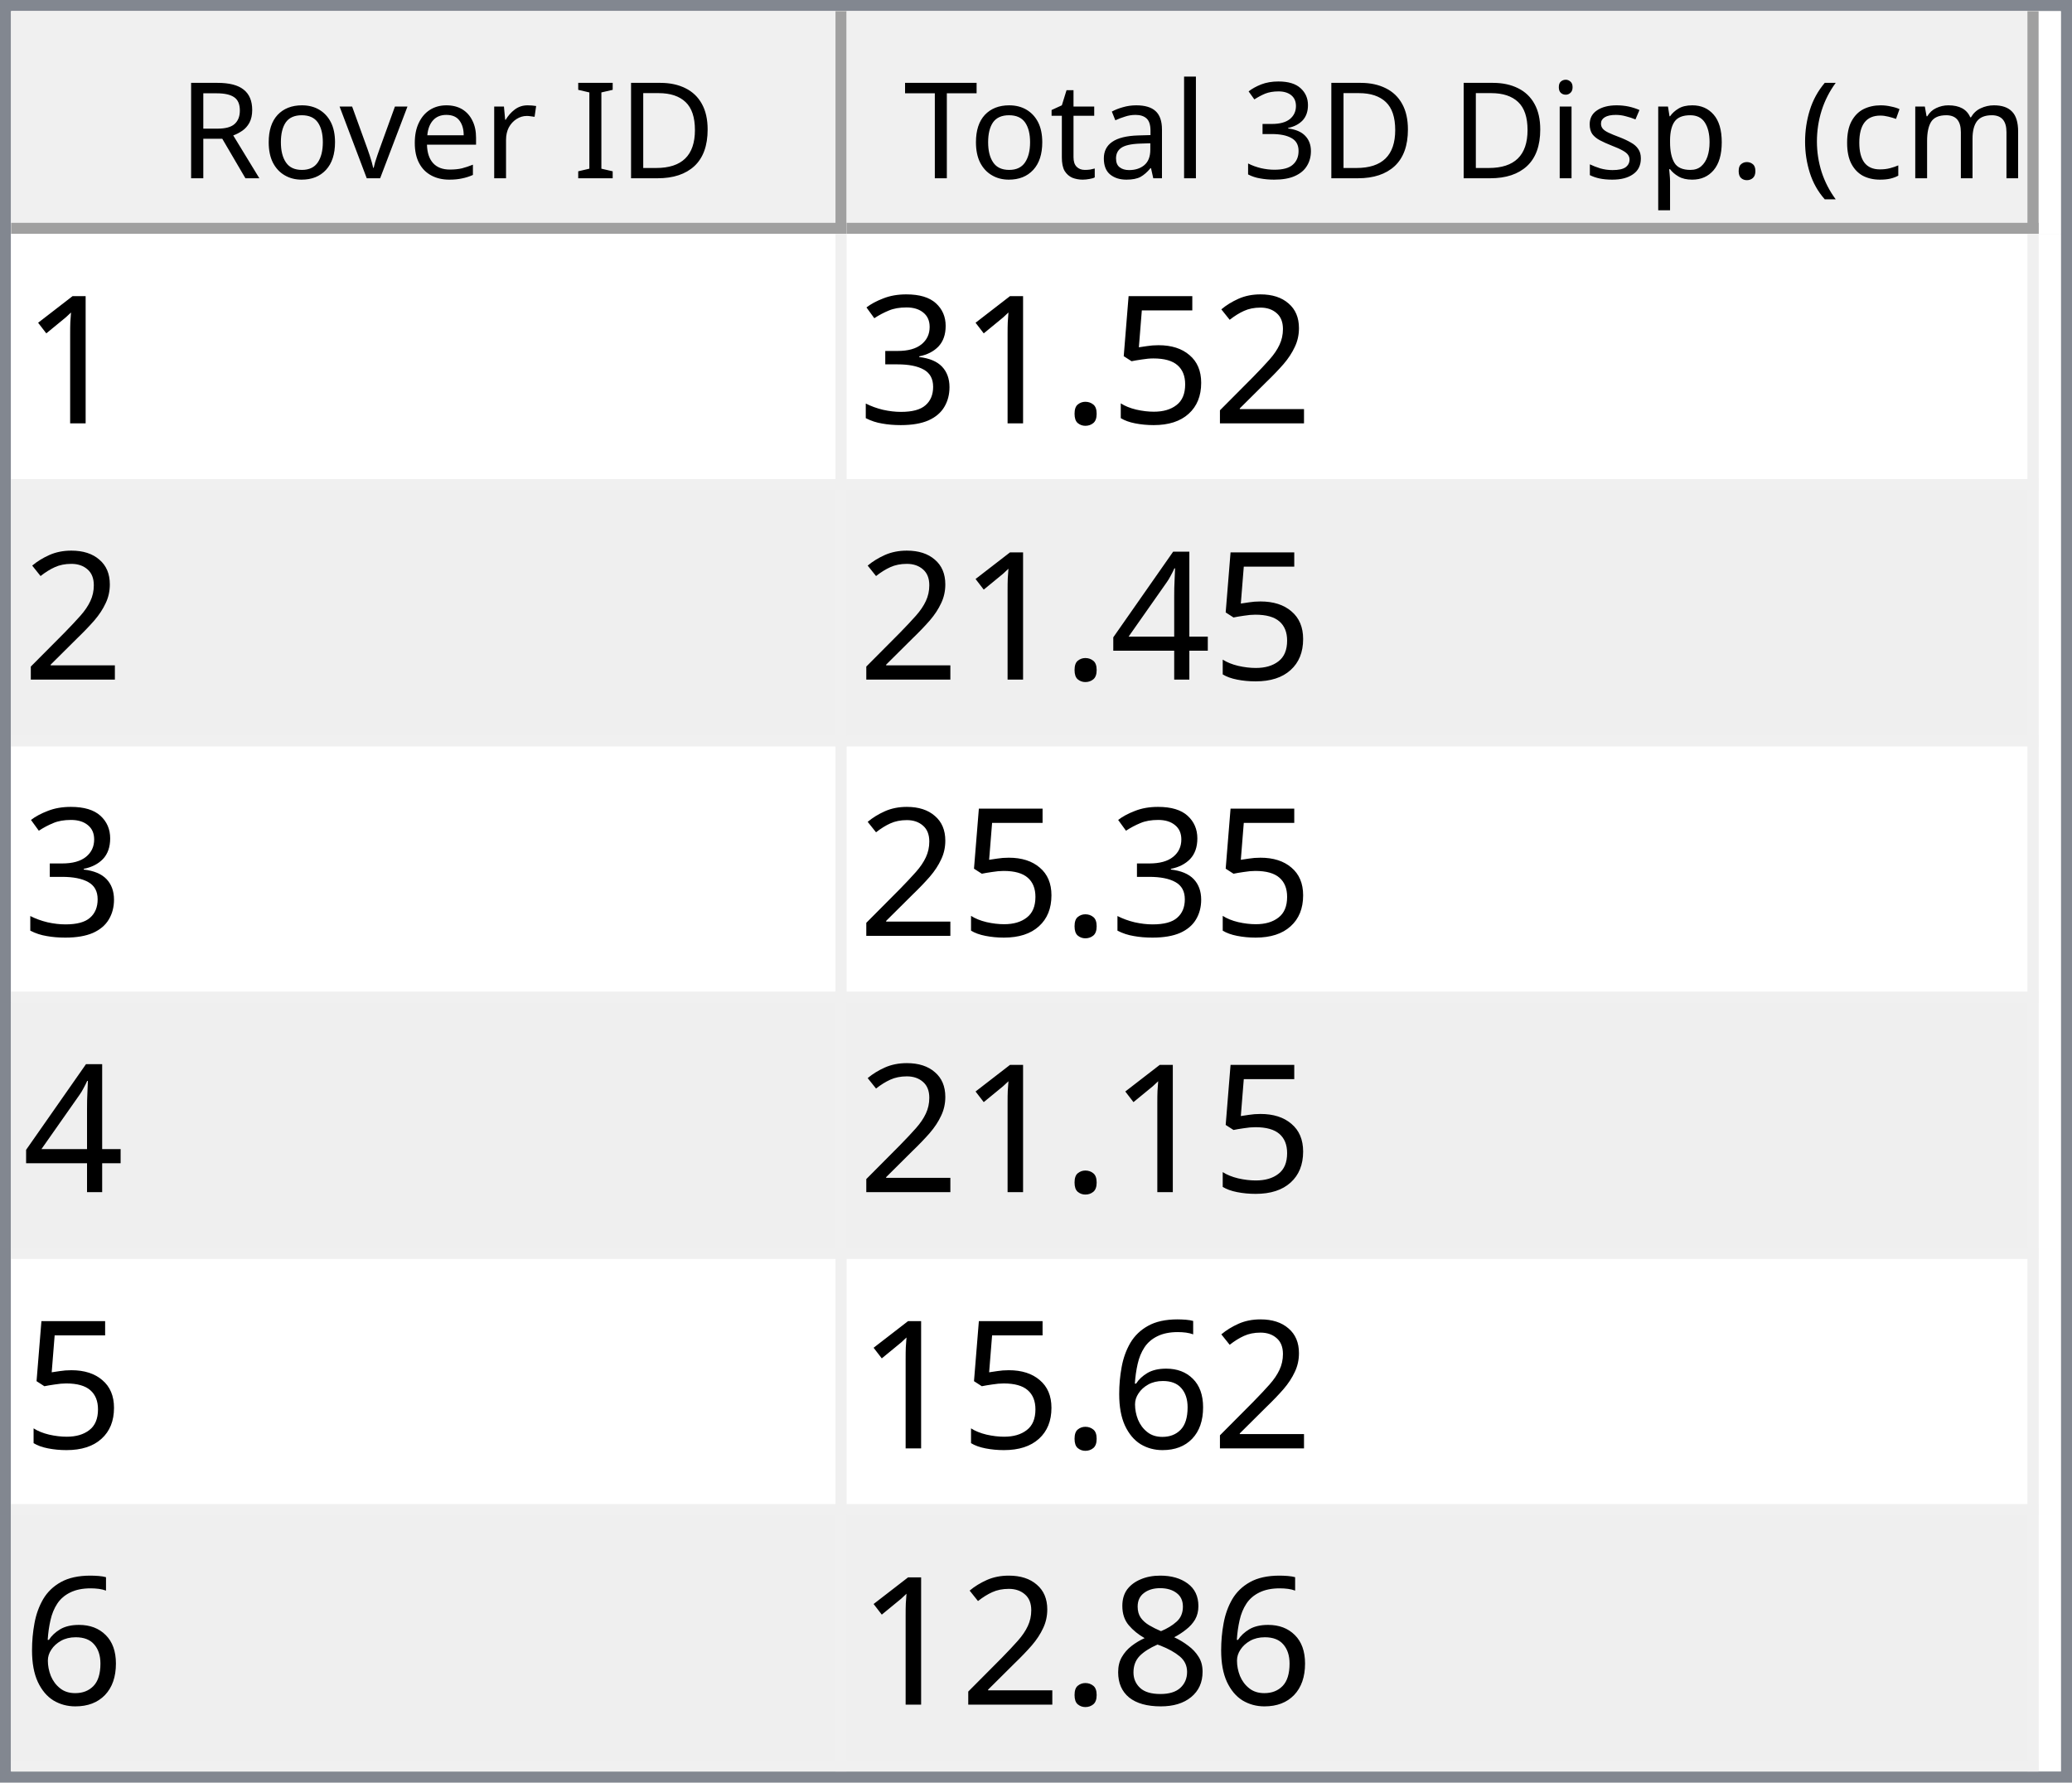
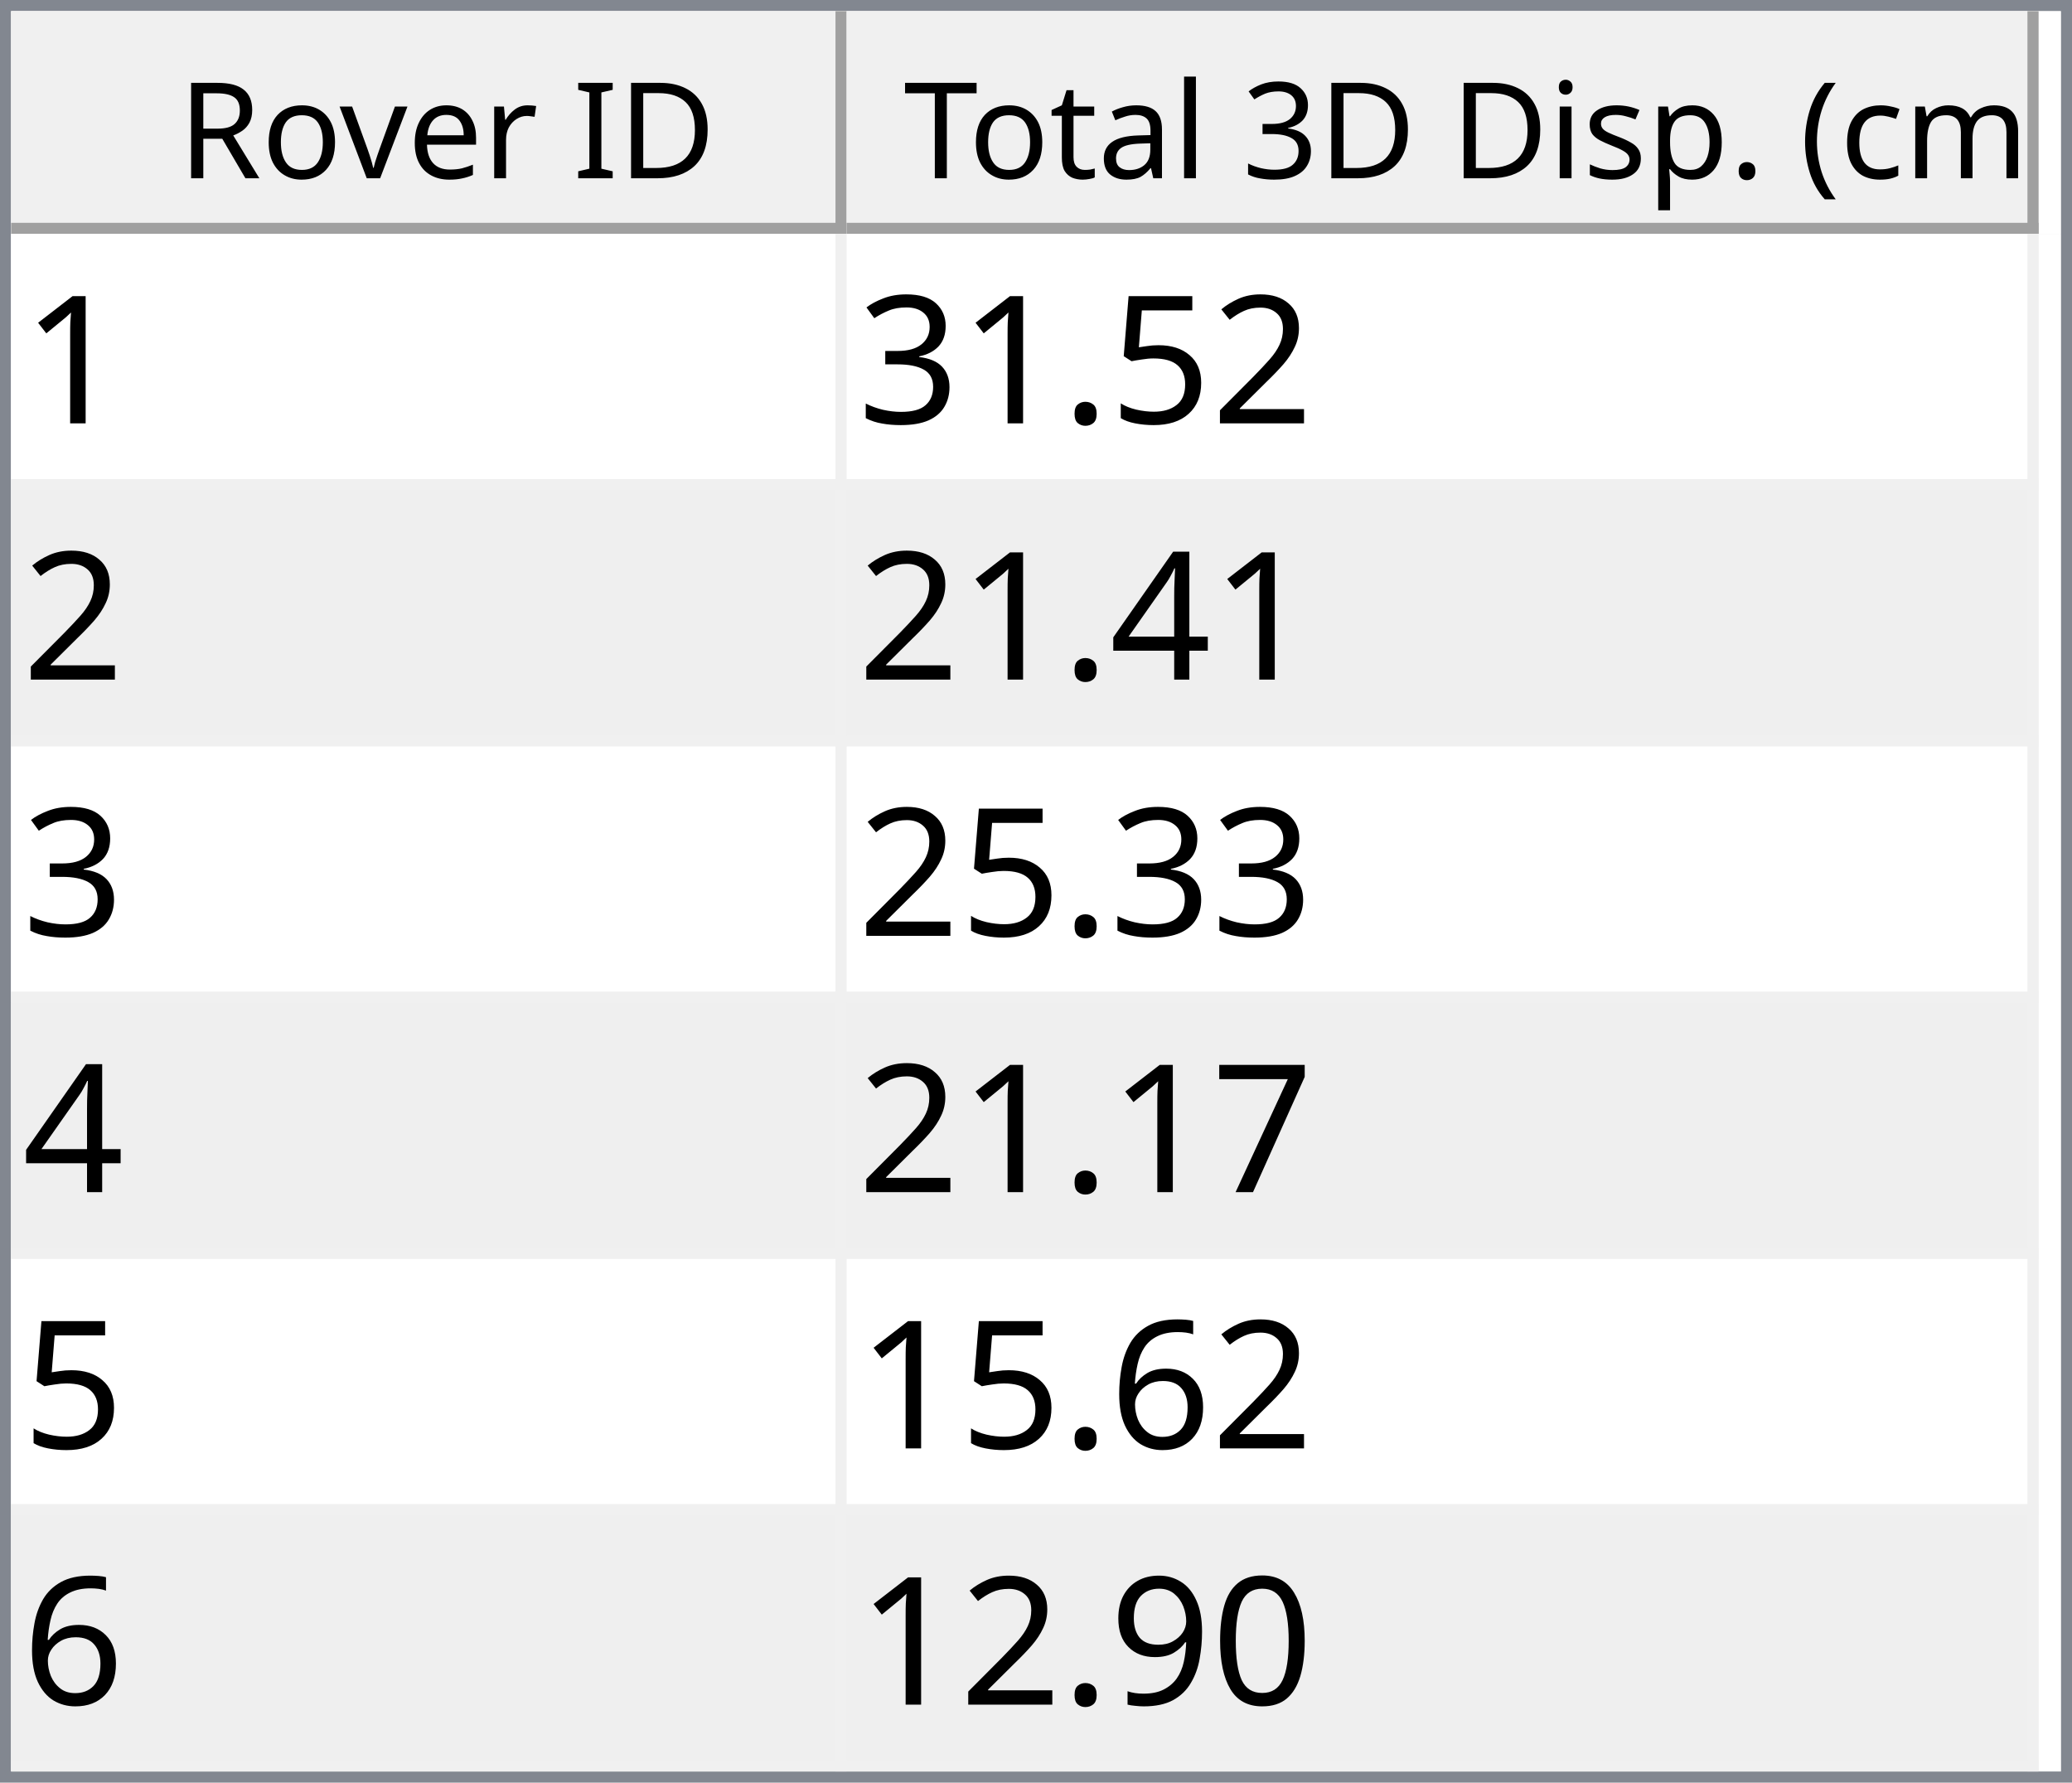
<svg xmlns="http://www.w3.org/2000/svg" style="fill-opacity:1; color-rendering:auto; color-interpolation:auto; text-rendering:auto; stroke:black; stroke-linecap:square; stroke-miterlimit:10; shape-rendering:auto; stroke-opacity:1; fill:black; stroke-dasharray:none; font-weight:normal; stroke-width:1; font-family:'Dialog'; font-style:normal; stroke-linejoin:miter; font-size:12px; stroke-dashoffset:0; image-rendering:auto;" width="186" height="160">
  <defs id="genericDefs" />
  <g>
    <defs id="defs1">
      <clipPath clipPathUnits="userSpaceOnUse" id="clipPath1">
        <path d="M0 0 L186 0 L186 160 L0 160 L0 0 Z" />
      </clipPath>
      <clipPath clipPathUnits="userSpaceOnUse" id="clipPath2">
        <path d="M0 0 L0 160 L186 160 L186 0 Z" />
      </clipPath>
      <clipPath clipPathUnits="userSpaceOnUse" id="clipPath3">
        <path d="M0 0 L0 20 L184 20 L184 0 Z" />
      </clipPath>
      <clipPath clipPathUnits="userSpaceOnUse" id="clipPath4">
        <path d="M0 0 L0 20 L75 20 L75 0 Z" />
      </clipPath>
      <clipPath clipPathUnits="userSpaceOnUse" id="clipPath5">
        <path d="M1 1 L1 19 L74 19 L74 1 Z" />
      </clipPath>
      <clipPath clipPathUnits="userSpaceOnUse" id="clipPath6">
        <path d="M0 0 L0 18 L73 18 L73 0 Z" />
      </clipPath>
      <clipPath clipPathUnits="userSpaceOnUse" id="clipPath7">
        <path d="M-0.5 -0.5 L-0.5 19.5 L74.5 19.5 L74.5 -0.5 Z" />
      </clipPath>
      <clipPath clipPathUnits="userSpaceOnUse" id="clipPath8">
        <path d="M0 0 L0 20 L107 20 L107 0 Z" />
      </clipPath>
      <clipPath clipPathUnits="userSpaceOnUse" id="clipPath9">
        <path d="M1 1 L1 19 L106 19 L106 1 Z" />
      </clipPath>
      <clipPath clipPathUnits="userSpaceOnUse" id="clipPath10">
        <path d="M0 0 L0 18 L105 18 L105 0 Z" />
      </clipPath>
      <clipPath clipPathUnits="userSpaceOnUse" id="clipPath11">
        <path d="M-0.5 -0.5 L-0.5 19.5 L106.5 19.5 L106.5 -0.5 Z" />
      </clipPath>
      <clipPath clipPathUnits="userSpaceOnUse" id="clipPath12">
        <path d="M0 0 L0 138 L184 138 L184 0 Z" />
      </clipPath>
      <clipPath clipPathUnits="userSpaceOnUse" id="clipPath13">
        <path d="M0 0 L0 138 L182 138 L182 0 Z" />
      </clipPath>
      <clipPath clipPathUnits="userSpaceOnUse" id="clipPath14">
        <path d="M-0.5 -0.5 L-0.5 137.5 L181.5 137.5 L181.5 -0.5 Z" />
      </clipPath>
      <clipPath clipPathUnits="userSpaceOnUse" id="clipPath15">
        <path d="M0 0 L0 22 L74 22 L74 0 Z" />
      </clipPath>
      <clipPath clipPathUnits="userSpaceOnUse" id="clipPath16">
        <path d="M0 0 L0 22 L106 22 L106 0 Z" />
      </clipPath>
      <font horiz-adv-x="64.551" id="font1">
        <font-face ascent="107.91" descent="25.098" units-per-em="100" style="font-style:normal; font-family:Segoe UI; font-weight:normal;" />
        <missing-glyph horiz-adv-x="64.551" d="M8.109 0 L8.109 68.266 L56.453 68.266 L56.453 0 L8.109 0 ZM15.328 7.234 L49.219 7.234 L49.219 61.031 L15.328 61.031 L15.328 7.234 Z" />
        <glyph unicode="D" horiz-adv-x="70.117" d="M9.188 0 L9.188 70.016 L28.516 70.016 Q65.531 70.016 65.531 35.891 Q65.531 19.672 55.25 9.836 Q44.969 0 27.734 0 L9.188 0 ZM17.391 62.594 L17.391 7.422 L27.828 7.422 Q41.609 7.422 49.273 14.797 Q56.938 22.172 56.938 35.688 Q56.938 62.594 28.328 62.594 L17.391 62.594 Z" />
        <glyph unicode="I" horiz-adv-x="26.611" d="M17.391 0 L9.188 0 L9.188 70.016 L17.391 70.016 L17.391 0 Z" />
        <glyph unicode=" " horiz-adv-x="27.393" d="" />
        <glyph unicode="r" horiz-adv-x="34.766" d="M34.188 41.891 Q32.078 43.5 28.125 43.5 Q23 43.5 19.555 38.672 Q16.109 33.844 16.109 25.484 L16.109 0 L8.109 0 L8.109 50 L16.109 50 L16.109 39.703 L16.312 39.703 Q18.016 44.969 21.531 47.922 Q25.047 50.875 29.391 50.875 Q32.516 50.875 34.188 50.203 L34.188 41.891 Z" />
        <glyph unicode="e" horiz-adv-x="52.295" d="M48.297 23 L12.984 23 Q13.188 14.656 17.484 10.109 Q21.781 5.562 29.297 5.562 Q37.75 5.562 44.828 11.141 L44.828 3.609 Q38.234 -1.172 27.391 -1.172 Q16.797 -1.172 10.742 5.641 Q4.688 12.453 4.688 24.812 Q4.688 36.469 11.305 43.82 Q17.922 51.172 27.734 51.172 Q37.547 51.172 42.922 44.828 Q48.297 38.484 48.297 27.203 L48.297 23 ZM40.094 29.781 Q40.047 36.719 36.75 40.578 Q33.453 44.438 27.594 44.438 Q21.922 44.438 17.969 40.383 Q14.016 36.328 13.094 29.781 L40.094 29.781 Z" />
        <glyph unicode="v" horiz-adv-x="47.9" d="M47.406 50 L27.484 0 L19.625 0 L0.688 50 L9.469 50 L22.172 13.672 Q23.578 9.672 23.922 6.688 L24.125 6.688 Q24.609 10.453 25.688 13.484 L38.969 50 L47.406 50 Z" />
        <glyph unicode="o" horiz-adv-x="58.594" d="M29 -1.172 Q17.922 -1.172 11.305 5.836 Q4.688 12.844 4.688 24.422 Q4.688 37.016 11.57 44.094 Q18.453 51.172 30.172 51.172 Q41.359 51.172 47.633 44.289 Q53.906 37.406 53.906 25.203 Q53.906 13.234 47.141 6.031 Q40.375 -1.172 29 -1.172 ZM29.594 44.438 Q21.875 44.438 17.383 39.188 Q12.891 33.938 12.891 24.703 Q12.891 15.828 17.43 10.695 Q21.969 5.562 29.594 5.562 Q37.359 5.562 41.531 10.594 Q45.703 15.625 45.703 24.906 Q45.703 34.281 41.531 39.359 Q37.359 44.438 29.594 44.438 Z" />
        <glyph unicode="R" horiz-adv-x="59.814" d="M59.375 0 L49.609 0 L37.891 19.625 Q36.281 22.359 34.766 24.289 Q33.25 26.219 31.664 27.438 Q30.078 28.656 28.25 29.219 Q26.422 29.781 24.125 29.781 L17.391 29.781 L17.391 0 L9.188 0 L9.188 70.016 L30.078 70.016 Q34.672 70.016 38.555 68.867 Q42.438 67.719 45.289 65.375 Q48.141 63.031 49.758 59.547 Q51.375 56.062 51.375 51.375 Q51.375 47.703 50.273 44.656 Q49.172 41.609 47.148 39.211 Q45.125 36.812 42.266 35.133 Q39.406 33.453 35.844 32.516 L35.844 32.328 Q37.594 31.547 38.891 30.547 Q40.188 29.547 41.359 28.18 Q42.531 26.812 43.68 25.078 Q44.828 23.344 46.234 21.047 L59.375 0 ZM17.391 62.594 L17.391 37.203 L28.516 37.203 Q31.594 37.203 34.203 38.133 Q36.812 39.062 38.719 40.797 Q40.625 42.531 41.703 45.047 Q42.781 47.562 42.781 50.688 Q42.781 56.297 39.141 59.445 Q35.5 62.594 28.609 62.594 L17.391 62.594 Z" />
        <glyph unicode=")" horiz-adv-x="30.176" d="M8.297 -15.922 L1.172 -15.922 Q16.406 2.344 16.406 26.812 Q16.406 51.469 1.078 70.016 L8.297 70.016 Q23.531 52.156 23.531 26.703 Q23.531 1.375 8.297 -15.922 Z" />
        <glyph unicode="m" horiz-adv-x="86.133" d="M79.109 0 L71.094 0 L71.094 28.719 Q71.094 37.016 68.531 40.727 Q65.969 44.438 59.906 44.438 Q54.781 44.438 51.195 39.75 Q47.609 35.062 47.609 28.516 L47.609 0 L39.594 0 L39.594 29.688 Q39.594 44.438 28.219 44.438 Q22.953 44.438 19.531 40.016 Q16.109 35.594 16.109 28.516 L16.109 0 L8.109 0 L8.109 50 L16.109 50 L16.109 42.094 L16.312 42.094 Q21.625 51.172 31.844 51.172 Q36.969 51.172 40.773 48.312 Q44.578 45.453 46 40.828 Q51.562 51.172 62.594 51.172 Q79.109 51.172 79.109 30.812 L79.109 0 Z" />
        <glyph unicode="c" horiz-adv-x="46.191" d="M42.188 2.297 Q36.422 -1.172 28.516 -1.172 Q17.828 -1.172 11.258 5.789 Q4.688 12.75 4.688 23.828 Q4.688 36.188 11.766 43.68 Q18.844 51.172 30.672 51.172 Q37.25 51.172 42.281 48.734 L42.281 40.531 Q36.719 44.438 30.375 44.438 Q22.703 44.438 17.797 38.945 Q12.891 33.453 12.891 24.516 Q12.891 15.719 17.508 10.641 Q22.125 5.562 29.891 5.562 Q36.422 5.562 42.188 9.906 L42.188 2.297 Z" />
        <glyph unicode="(" horiz-adv-x="30.176" d="M29.109 -15.922 L21.969 -15.922 Q6.844 1.375 6.844 26.703 Q6.844 52.156 21.969 70.016 L29.203 70.016 Q13.875 51.469 13.875 26.812 Q13.875 2.344 29.109 -15.922 Z" />
        <glyph unicode="." horiz-adv-x="21.68" d="M10.891 -1.078 Q8.641 -1.078 7.055 0.539 Q5.469 2.156 5.469 4.391 Q5.469 6.641 7.055 8.273 Q8.641 9.906 10.891 9.906 Q13.188 9.906 14.797 8.273 Q16.406 6.641 16.406 4.391 Q16.406 2.156 14.797 0.539 Q13.188 -1.078 10.891 -1.078 Z" />
        <glyph unicode="p" horiz-adv-x="58.789" d="M16.312 7.234 L16.109 7.234 L16.109 -23 L8.109 -23 L8.109 50 L16.109 50 L16.109 41.219 L16.312 41.219 Q22.219 51.172 33.594 51.172 Q43.266 51.172 48.688 44.461 Q54.109 37.75 54.109 26.469 Q54.109 13.922 48 6.375 Q41.891 -1.172 31.297 -1.172 Q21.578 -1.172 16.312 7.234 ZM16.109 27.391 L16.109 20.406 Q16.109 14.203 20.141 9.883 Q24.172 5.562 30.375 5.562 Q37.641 5.562 41.773 11.133 Q45.906 16.703 45.906 26.609 Q45.906 34.969 42.047 39.703 Q38.188 44.438 31.594 44.438 Q24.609 44.438 20.359 39.578 Q16.109 34.719 16.109 27.391 Z" />
        <glyph unicode="s" horiz-adv-x="42.432" d="M5.078 1.812 L5.078 10.406 Q11.625 5.562 19.484 5.562 Q30.031 5.562 30.031 12.594 Q30.031 14.594 29.125 15.992 Q28.219 17.391 26.68 18.461 Q25.141 19.531 23.07 20.383 Q21 21.234 18.609 22.172 Q15.281 23.484 12.766 24.828 Q10.25 26.172 8.57 27.859 Q6.891 29.547 6.031 31.695 Q5.172 33.844 5.172 36.719 Q5.172 40.234 6.789 42.945 Q8.406 45.656 11.086 47.484 Q13.766 49.312 17.211 50.242 Q20.656 51.172 24.312 51.172 Q30.812 51.172 35.938 48.922 L35.938 40.828 Q30.422 44.438 23.25 44.438 Q21 44.438 19.195 43.922 Q17.391 43.406 16.094 42.477 Q14.797 41.547 14.086 40.258 Q13.375 38.969 13.375 37.406 Q13.375 35.453 14.086 34.133 Q14.797 32.812 16.164 31.789 Q17.531 30.766 19.484 29.938 Q21.438 29.109 23.922 28.125 Q27.25 26.859 29.883 25.516 Q32.516 24.172 34.375 22.484 Q36.234 20.797 37.234 18.602 Q38.234 16.406 38.234 13.375 Q38.234 9.672 36.602 6.938 Q34.969 4.203 32.234 2.398 Q29.5 0.594 25.93 -0.289 Q22.359 -1.172 18.453 -1.172 Q10.75 -1.172 5.078 1.812 Z" />
        <glyph unicode="i" horiz-adv-x="24.219" d="M12.203 62.703 Q10.062 62.703 8.547 64.164 Q7.031 65.625 7.031 67.875 Q7.031 70.125 8.547 71.609 Q10.062 73.094 12.203 73.094 Q14.406 73.094 15.945 71.609 Q17.484 70.125 17.484 67.875 Q17.484 65.719 15.945 64.211 Q14.406 62.703 12.203 62.703 ZM16.109 0 L8.109 0 L8.109 50 L16.109 50 L16.109 0 Z" />
        <glyph unicode="3" horiz-adv-x="53.906" d="M46.531 19.828 Q46.531 15.094 44.75 11.211 Q42.969 7.328 39.719 4.57 Q36.469 1.812 31.93 0.297 Q27.391 -1.219 21.922 -1.219 Q11.922 -1.219 6 2.594 L6 11.188 Q13.094 5.609 22.219 5.609 Q25.875 5.609 28.828 6.539 Q31.781 7.469 33.906 9.227 Q36.031 10.984 37.18 13.477 Q38.328 15.969 38.328 19.094 Q38.328 32.812 18.797 32.812 L12.984 32.812 L12.984 39.594 L18.5 39.594 Q35.797 39.594 35.797 52.484 Q35.797 64.406 22.609 64.406 Q15.188 64.406 8.688 59.422 L8.688 67.188 Q15.375 71.188 24.609 71.188 Q29 71.188 32.57 69.969 Q36.141 68.75 38.68 66.555 Q41.219 64.359 42.609 61.281 Q44 58.203 44 54.5 Q44 40.672 30.031 36.719 L30.031 36.531 Q33.594 36.141 36.625 34.797 Q39.656 33.453 41.852 31.305 Q44.047 29.156 45.289 26.25 Q46.531 23.344 46.531 19.828 Z" />
        <glyph unicode="l" horiz-adv-x="24.219" d="M16.109 0 L8.109 0 L8.109 74.031 L16.109 74.031 L16.109 0 Z" />
        <glyph unicode="a" horiz-adv-x="50.879" d="M43.891 0 L35.891 0 L35.891 7.812 L35.688 7.812 Q30.469 -1.172 20.312 -1.172 Q12.844 -1.172 8.617 2.781 Q4.391 6.734 4.391 13.281 Q4.391 27.297 20.906 29.594 L35.891 31.688 Q35.891 44.438 25.594 44.438 Q16.547 44.438 9.281 38.281 L9.281 46.484 Q16.656 51.172 26.266 51.172 Q43.891 51.172 43.891 32.516 L43.891 0 ZM35.891 25.297 L23.828 23.641 Q18.266 22.859 15.43 20.875 Q12.594 18.891 12.594 13.875 Q12.594 10.203 15.211 7.883 Q17.828 5.562 22.172 5.562 Q28.125 5.562 32.008 9.742 Q35.891 13.922 35.891 20.312 L35.891 25.297 Z" />
        <glyph unicode="t" horiz-adv-x="33.887" d="M31.297 0.484 Q28.469 -1.078 23.828 -1.078 Q10.688 -1.078 10.688 13.578 L10.688 43.172 L2.094 43.172 L2.094 50 L10.688 50 L10.688 62.203 L18.703 64.797 L18.703 50 L31.297 50 L31.297 43.172 L18.703 43.172 L18.703 14.984 Q18.703 9.969 20.414 7.82 Q22.125 5.672 26.078 5.672 Q29.109 5.672 31.297 7.328 L31.297 0.484 Z" />
        <glyph unicode="T" horiz-adv-x="52.393" d="M50.594 62.594 L30.375 62.594 L30.375 0 L22.172 0 L22.172 62.594 L2 62.594 L2 70.016 L50.594 70.016 L50.594 62.594 Z" />
      </font>
      <font horiz-adv-x="75.0" id="font2">
        <font-face ascent="100.537" descent="21.973" units-per-em="100" style="font-style:normal; font-family:sans-serif; font-weight:normal;" />
        <missing-glyph horiz-adv-x="75.0" d="M12.5 0 L12.5 62.5 L62.5 62.5 L62.5 0 L12.5 0 ZM14.062 1.562 L60.938 1.562 L60.938 60.938 L14.062 60.938 L14.062 1.562 Z" />
        <glyph unicode="1" horiz-adv-x="55.615" d="M37.25 0 L28.469 0 L28.469 56 Q25.297 52.984 20.141 49.953 Q14.984 46.922 10.891 45.406 L10.891 53.906 Q18.266 57.375 23.781 62.305 Q29.297 67.234 31.594 71.875 L37.25 71.875 L37.25 0 Z" />
        <glyph unicode="2" horiz-adv-x="55.615" d="M50.344 8.453 L50.344 0 L3.031 0 Q2.938 3.172 4.047 6.109 Q5.859 10.938 9.836 15.625 Q13.812 20.312 21.344 26.469 Q33.016 36.031 37.117 41.625 Q41.219 47.219 41.219 52.203 Q41.219 57.422 37.477 61.008 Q33.734 64.594 27.734 64.594 Q21.391 64.594 17.578 60.789 Q13.766 56.984 13.719 50.25 L4.688 51.172 Q5.609 61.281 11.664 66.578 Q17.719 71.875 27.938 71.875 Q38.234 71.875 44.242 66.164 Q50.25 60.453 50.25 52 Q50.25 47.703 48.492 43.555 Q46.734 39.406 42.656 34.812 Q38.578 30.219 29.109 22.219 Q21.188 15.578 18.945 13.211 Q16.703 10.844 15.234 8.453 L50.344 8.453 Z" />
        <glyph unicode="5" horiz-adv-x="55.615" d="M4.156 18.75 L13.375 19.531 Q14.406 12.797 18.141 9.398 Q21.875 6 27.156 6 Q33.5 6 37.891 10.789 Q42.281 15.578 42.281 23.484 Q42.281 31 38.062 35.352 Q33.844 39.703 27 39.703 Q22.75 39.703 19.336 37.773 Q15.922 35.844 13.969 32.766 L5.719 33.844 L12.641 70.609 L48.25 70.609 L48.25 62.203 L19.672 62.203 L15.828 42.969 Q22.266 47.469 29.344 47.469 Q38.719 47.469 45.164 40.969 Q51.609 34.469 51.609 24.266 Q51.609 14.547 45.953 7.469 Q39.062 -1.219 27.156 -1.219 Q17.391 -1.219 11.211 4.25 Q5.031 9.719 4.156 18.75 Z" />
        <glyph unicode="." horiz-adv-x="27.783" d="M9.078 0 L9.078 10.016 L19.094 10.016 L19.094 0 L9.078 0 Z" />
        <glyph unicode="3" horiz-adv-x="55.615" d="M4.203 18.891 L12.984 20.062 Q14.5 12.594 18.141 9.297 Q21.781 6 27 6 Q33.203 6 37.477 10.297 Q41.75 14.594 41.75 20.953 Q41.75 27 37.797 30.93 Q33.844 34.859 27.734 34.859 Q25.25 34.859 21.531 33.891 L22.516 41.609 Q23.391 41.5 23.922 41.5 Q29.547 41.5 34.039 44.43 Q38.531 47.359 38.531 53.469 Q38.531 58.297 35.258 61.477 Q31.984 64.656 26.812 64.656 Q21.688 64.656 18.266 61.43 Q14.844 58.203 13.875 51.766 L5.078 53.328 Q6.688 62.156 12.398 67.016 Q18.109 71.875 26.609 71.875 Q32.469 71.875 37.398 69.359 Q42.328 66.844 44.945 62.5 Q47.562 58.156 47.562 53.266 Q47.562 48.641 45.07 44.828 Q42.578 41.016 37.703 38.766 Q44.047 37.312 47.562 32.695 Q51.078 28.078 51.078 21.141 Q51.078 11.766 44.242 5.25 Q37.406 -1.266 26.953 -1.266 Q17.531 -1.266 11.305 4.352 Q5.078 9.969 4.203 18.891 Z" />
        <glyph unicode="4" horiz-adv-x="55.615" d="M32.328 0 L32.328 17.141 L1.266 17.141 L1.266 25.203 L33.938 71.578 L41.109 71.578 L41.109 25.203 L50.781 25.203 L50.781 17.141 L41.109 17.141 L41.109 0 L32.328 0 ZM32.328 25.203 L32.328 57.469 L9.906 25.203 L32.328 25.203 Z" />
+         <glyph unicode="7" horiz-adv-x="55.615" d="M4.734 62.203 L4.734 70.656 L51.078 70.656 L51.078 63.812 Q44.234 56.547 37.523 44.484 Q30.812 32.422 27.156 19.672 Q24.516 10.688 23.781 0 L14.75 0 Q14.891 8.453 18.062 20.414 Q21.234 32.375 27.172 43.484 Q33.109 54.594 39.797 62.203 L4.734 62.203 Z" />
        <glyph unicode="6" horiz-adv-x="55.615" d="M49.75 54.047 L41.016 53.375 Q39.844 58.547 37.703 60.891 Q34.125 64.656 28.906 64.656 Q24.703 64.656 21.531 62.312 Q17.391 59.281 14.992 53.469 Q12.594 47.656 12.5 36.922 Q15.672 41.75 20.266 44.094 Q24.859 46.438 29.891 46.438 Q38.672 46.438 44.852 39.969 Q51.031 33.5 51.031 23.25 Q51.031 16.5 48.125 10.719 Q45.219 4.938 40.141 1.859 Q35.062 -1.219 28.609 -1.219 Q17.625 -1.219 10.695 6.859 Q3.766 14.938 3.766 33.5 Q3.766 54.25 11.422 63.672 Q18.109 71.875 29.438 71.875 Q37.891 71.875 43.289 67.141 Q48.688 62.406 49.75 54.047 ZM13.875 23.188 Q13.875 18.656 15.797 14.508 Q17.719 10.359 21.188 8.18 Q24.656 6 28.469 6 Q34.031 6 38.039 10.492 Q42.047 14.984 42.047 22.703 Q42.047 30.125 38.086 34.398 Q34.125 38.672 28.125 38.672 Q22.172 38.672 18.023 34.398 Q13.875 30.125 13.875 23.188 Z" />
-         <glyph unicode="8" horiz-adv-x="55.615" d="M17.672 38.812 Q12.203 40.828 9.57 44.539 Q6.938 48.25 6.938 53.422 Q6.938 61.234 12.555 66.555 Q18.172 71.875 27.484 71.875 Q36.859 71.875 42.578 66.43 Q48.297 60.984 48.297 53.172 Q48.297 48.188 45.68 44.508 Q43.062 40.828 37.75 38.812 Q44.344 36.672 47.781 31.883 Q51.219 27.094 51.219 20.453 Q51.219 11.281 44.727 5.031 Q38.234 -1.219 27.641 -1.219 Q17.047 -1.219 10.547 5.055 Q4.047 11.328 4.047 20.703 Q4.047 27.688 7.594 32.398 Q11.141 37.109 17.672 38.812 ZM15.922 53.719 Q15.922 48.641 19.195 45.414 Q22.469 42.188 27.688 42.188 Q32.766 42.188 36.016 45.383 Q39.266 48.578 39.266 53.219 Q39.266 58.062 35.914 61.359 Q32.562 64.656 27.594 64.656 Q22.562 64.656 19.242 61.43 Q15.922 58.203 15.922 53.719 ZM13.094 20.656 Q13.094 16.891 14.875 13.375 Q16.656 9.859 20.172 7.93 Q23.688 6 27.734 6 Q34.031 6 38.133 10.055 Q42.234 14.109 42.234 20.359 Q42.234 26.703 38.016 30.859 Q33.797 35.016 27.438 35.016 Q21.234 35.016 17.164 30.914 Q13.094 26.812 13.094 20.656 Z" />
+         <glyph unicode="0" horiz-adv-x="55.615" d="M4.156 35.297 Q4.156 48 6.766 55.742 Q9.375 63.484 14.523 67.68 Q19.672 71.875 27.484 71.875 Q33.25 71.875 37.594 69.555 Q41.938 67.234 44.773 62.867 Q47.609 58.5 49.219 52.227 Q50.828 45.953 50.828 35.297 Q50.828 22.703 48.242 14.969 Q45.656 7.234 40.508 3.008 Q35.359 -1.219 27.484 -1.219 Q17.141 -1.219 11.234 6.203 Q4.156 15.141 4.156 35.297 ZM13.188 35.297 Q13.188 17.672 17.312 11.836 Q21.438 6 27.484 6 Q33.547 6 37.672 11.859 Q41.797 17.719 41.797 35.297 Q41.797 52.984 37.672 58.789 Q33.547 64.594 27.391 64.594 Q21.344 64.594 17.719 59.469 Q13.188 52.938 13.188 35.297 Z" />
+         <glyph unicode="9" horiz-adv-x="55.615" d="M5.469 16.547 L13.922 17.328 Q14.984 11.375 18.016 8.688 Q21.047 6 25.781 6 Q29.828 6 32.883 7.859 Q35.938 9.719 37.891 12.82 Q39.844 15.922 41.164 21.195 Q42.484 26.469 42.484 31.938 Q42.484 32.516 42.438 33.688 Q39.797 29.5 35.234 26.883 Q30.672 24.266 25.344 24.266 Q16.453 24.266 10.305 30.711 Q4.156 37.156 4.156 47.703 Q4.156 58.594 10.578 65.234 Q17 71.875 26.656 71.875 Q33.641 71.875 39.43 68.117 Q45.219 64.359 48.219 57.398 Q51.219 50.438 51.219 37.25 Q51.219 23.531 48.242 15.406 Q45.266 7.281 39.383 3.031 Q33.5 -1.219 25.594 -1.219 Q17.188 -1.219 11.867 3.445 Q6.547 8.109 5.469 16.547 ZM41.453 48.141 Q41.453 55.719 37.43 60.156 Q33.406 64.594 27.734 64.594 Q21.875 64.594 17.531 59.812 Q13.188 55.031 13.188 47.406 Q13.188 40.578 17.312 36.305 Q21.438 32.031 27.484 32.031 Q33.594 32.031 37.523 36.305 Q41.453 40.578 41.453 48.141 Z" />
      </font>
    </defs>
    <g style="fill:white; stroke:white;">
      <rect x="0" y="0" width="186" style="clip-path:url(#clipPath1); stroke:none;" height="160" />
    </g>
    <g style="fill:white; text-rendering:optimizeSpeed; color-rendering:optimizeSpeed; image-rendering:optimizeSpeed; shape-rendering:crispEdges; stroke:white; color-interpolation:sRGB;">
      <rect x="0" width="186" height="160" y="0" style="stroke:none;" />
      <path style="stroke:none;" d="M0 160 L186 160 L186 0 L0 0 Z" />
    </g>
    <g style="fill:rgb(240,240,240); font-family:'Segoe UI'; stroke:rgb(240,240,240);">
      <rect x="0" y="0" width="186" style="clip-path:url(#clipPath2); stroke:none;" height="160" />
    </g>
    <g style="fill:rgb(130,135,144); font-family:'Segoe UI'; stroke:rgb(130,135,144);">
      <path d="M0 0 L186 0 L186 160 L0 160 L0 0 ZM1 1 L185 1 L185 159 L1 159 L1 1 Z" style="fill-rule:evenodd; clip-path:url(#clipPath2); stroke:none;" />
    </g>
    <g style="fill:white; font-family:'Segoe UI'; stroke:white;" transform="translate(1,1)">
      <rect x="0" y="0" width="184" style="clip-path:url(#clipPath3); stroke:none;" height="20" />
    </g>
    <g style="fill:rgb(240,240,240); font-family:'Segoe UI'; stroke:rgb(240,240,240);" transform="translate(1,1)">
      <rect x="0" y="0" width="75" style="clip-path:url(#clipPath4); stroke:none;" height="20" />
    </g>
    <g style="font-family:'Segoe UI';" transform="translate(2,2)">
      <text x="14" xml:space="preserve" y="14" style="clip-path:url(#clipPath6); stroke:none;">Rover ID</text>
    </g>
    <g style="fill:rgb(160,160,160); font-family:'Segoe UI'; stroke:rgb(160,160,160); stroke-linejoin:bevel;" transform="translate(1.5,1.5)">
      <line x1="74" x2="74" y1="0" style="fill:none; clip-path:url(#clipPath7);" y2="19" />
    </g>
    <g style="fill:rgb(160,160,160); font-family:'Segoe UI'; stroke:rgb(160,160,160); stroke-linejoin:bevel;" transform="matrix(1,0,0,1,1,1) translate(0.5,0.5)">
      <line x1="0" x2="74" y1="19" style="fill:none; clip-path:url(#clipPath7);" y2="19" />
    </g>
    <g style="fill:rgb(240,240,240); font-family:'Segoe UI'; stroke:rgb(240,240,240);" transform="translate(76,1)">
      <rect x="0" y="0" width="107" style="clip-path:url(#clipPath8); stroke:none;" height="20" />
    </g>
    <g style="font-family:'Segoe UI';" transform="translate(77,2)">
      <text x="1" xml:space="preserve" y="14" style="clip-path:url(#clipPath10); stroke:none;"> Total 3D Disp. (cm)</text>
    </g>
    <g style="fill:rgb(160,160,160); font-family:'Segoe UI'; stroke:rgb(160,160,160); stroke-linejoin:bevel;" transform="translate(76.5,1.5)">
      <line x1="106" x2="106" y1="0" style="fill:none; clip-path:url(#clipPath11);" y2="19" />
    </g>
    <g style="fill:rgb(160,160,160); font-family:'Segoe UI'; stroke:rgb(160,160,160); stroke-linejoin:bevel;" transform="matrix(1,0,0,1,76,1) translate(0.5,0.5)">
      <line x1="0" x2="106" y1="19" style="fill:none; clip-path:url(#clipPath11);" y2="19" />
    </g>
    <g style="fill:white; font-family:'Segoe UI'; stroke:white;" transform="translate(1,21)">
      <rect x="0" y="0" width="184" style="clip-path:url(#clipPath12); stroke:none;" height="138" />
    </g>
    <g style="fill:rgb(240,240,240); font-size:16px; font-family:sans-serif; stroke:rgb(240,240,240);" transform="translate(1,21)">
      <rect x="0" y="0" width="182" style="clip-path:url(#clipPath13); stroke:none;" height="138" />
      <line transform="translate(0.5,0.5)" x1="0" x2="181" y1="22" style="clip-path:url(#clipPath14); fill:none; stroke-linejoin:bevel;" y2="22" />
    </g>
    <g transform="matrix(1,0,0,1,1,21) translate(0.5,0.5)" style="fill:rgb(240,240,240); font-size:16px; font-family:sans-serif; stroke:rgb(240,240,240); stroke-linejoin:bevel;">
      <line x1="0" x2="181" y1="45" style="fill:none; clip-path:url(#clipPath14);" y2="45" />
    </g>
    <g transform="matrix(1,0,0,1,1,21) translate(0.5,0.5)" style="fill:rgb(240,240,240); font-size:16px; font-family:sans-serif; stroke:rgb(240,240,240); stroke-linejoin:bevel;">
      <line x1="0" x2="181" y1="68" style="fill:none; clip-path:url(#clipPath14);" y2="68" />
    </g>
    <g transform="matrix(1,0,0,1,1,21) translate(0.5,0.5)" style="fill:rgb(240,240,240); font-size:16px; font-family:sans-serif; stroke:rgb(240,240,240); stroke-linejoin:bevel;">
      <line x1="0" x2="181" y1="91" style="fill:none; clip-path:url(#clipPath14);" y2="91" />
    </g>
    <g transform="matrix(1,0,0,1,1,21) translate(0.5,0.5)" style="fill:rgb(240,240,240); font-size:16px; font-family:sans-serif; stroke:rgb(240,240,240); stroke-linejoin:bevel;">
      <line x1="0" x2="181" y1="114" style="fill:none; clip-path:url(#clipPath14);" y2="114" />
    </g>
    <g transform="matrix(1,0,0,1,1,21) translate(0.5,0.5)" style="fill:rgb(240,240,240); font-size:16px; font-family:sans-serif; stroke:rgb(240,240,240); stroke-linejoin:bevel;">
      <line x1="0" x2="181" y1="137" style="fill:none; clip-path:url(#clipPath14);" y2="137" />
    </g>
    <g transform="matrix(1,0,0,1,1,21) translate(0.5,0.5)" style="fill:rgb(240,240,240); font-size:16px; font-family:sans-serif; stroke:rgb(240,240,240); stroke-linejoin:bevel;">
      <line x1="74" x2="74" y1="0" style="fill:none; clip-path:url(#clipPath14);" y2="137" />
    </g>
    <g transform="matrix(1,0,0,1,1,21) translate(0.5,0.5)" style="fill:rgb(240,240,240); font-size:16px; font-family:sans-serif; stroke:rgb(240,240,240); stroke-linejoin:bevel;">
      <line x1="181" x2="181" y1="0" style="fill:none; clip-path:url(#clipPath14);" y2="137" />
    </g>
    <g style="fill:white; font-size:16px; font-family:sans-serif; stroke:white;" transform="matrix(1,0,0,1,1,21)">
      <rect x="0" y="0" width="74" style="clip-path:url(#clipPath15); stroke:none;" height="22" />
      <text x="1" y="17" style="fill:black; clip-path:url(#clipPath15); stroke:none;" xml:space="preserve">1</text>
    </g>
    <g style="fill:white; font-size:16px; font-family:sans-serif; stroke:white;" transform="matrix(1,0,0,1,1,21) translate(75,0)">
      <rect x="0" y="0" width="106" style="clip-path:url(#clipPath16); stroke:none;" height="22" />
      <text x="1" y="17" style="fill:black; clip-path:url(#clipPath16); stroke:none;" xml:space="preserve">31.52</text>
    </g>
    <g style="fill:rgb(239,239,239); font-size:16px; font-family:sans-serif; stroke:rgb(239,239,239);" transform="matrix(1,0,0,1,1,21) translate(0,23)">
      <rect x="0" y="0" width="74" style="clip-path:url(#clipPath15); stroke:none;" height="22" />
      <text x="1" y="17" style="fill:black; clip-path:url(#clipPath15); stroke:none;" xml:space="preserve">2</text>
    </g>
    <g style="fill:rgb(239,239,239); font-size:16px; font-family:sans-serif; stroke:rgb(239,239,239);" transform="matrix(1,0,0,1,1,21) translate(75,23)">
      <rect x="0" y="0" width="106" style="clip-path:url(#clipPath16); stroke:none;" height="22" />
-       <text x="1" y="17" style="fill:black; clip-path:url(#clipPath16); stroke:none;" xml:space="preserve">21.45</text>
+       <text x="1" y="17" style="fill:black; clip-path:url(#clipPath16); stroke:none;" xml:space="preserve">21.41</text>
    </g>
    <g style="fill:white; font-size:16px; font-family:sans-serif; stroke:white;" transform="matrix(1,0,0,1,1,21) translate(0,46)">
      <rect x="0" y="0" width="74" style="clip-path:url(#clipPath15); stroke:none;" height="22" />
      <text x="1" y="17" style="fill:black; clip-path:url(#clipPath15); stroke:none;" xml:space="preserve">3</text>
    </g>
    <g style="fill:white; font-size:16px; font-family:sans-serif; stroke:white;" transform="matrix(1,0,0,1,1,21) translate(75,46)">
      <rect x="0" y="0" width="106" style="clip-path:url(#clipPath16); stroke:none;" height="22" />
-       <text x="1" y="17" style="fill:black; clip-path:url(#clipPath16); stroke:none;" xml:space="preserve">25.35</text>
+       <text x="1" y="17" style="fill:black; clip-path:url(#clipPath16); stroke:none;" xml:space="preserve">25.33</text>
    </g>
    <g style="fill:rgb(239,239,239); font-size:16px; font-family:sans-serif; stroke:rgb(239,239,239);" transform="matrix(1,0,0,1,1,21) translate(0,69)">
      <rect x="0" y="0" width="74" style="clip-path:url(#clipPath15); stroke:none;" height="22" />
      <text x="1" y="17" style="fill:black; clip-path:url(#clipPath15); stroke:none;" xml:space="preserve">4</text>
    </g>
    <g style="fill:rgb(239,239,239); font-size:16px; font-family:sans-serif; stroke:rgb(239,239,239);" transform="matrix(1,0,0,1,1,21) translate(75,69)">
      <rect x="0" y="0" width="106" style="clip-path:url(#clipPath16); stroke:none;" height="22" />
-       <text x="1" y="17" style="fill:black; clip-path:url(#clipPath16); stroke:none;" xml:space="preserve">21.15</text>
+       <text x="1" y="17" style="fill:black; clip-path:url(#clipPath16); stroke:none;" xml:space="preserve">21.17</text>
    </g>
    <g style="fill:white; font-size:16px; font-family:sans-serif; stroke:white;" transform="matrix(1,0,0,1,1,21) translate(0,92)">
      <rect x="0" y="0" width="74" style="clip-path:url(#clipPath15); stroke:none;" height="22" />
      <text x="1" y="17" style="fill:black; clip-path:url(#clipPath15); stroke:none;" xml:space="preserve">5</text>
    </g>
    <g style="fill:white; font-size:16px; font-family:sans-serif; stroke:white;" transform="matrix(1,0,0,1,1,21) translate(75,92)">
      <rect x="0" y="0" width="106" style="clip-path:url(#clipPath16); stroke:none;" height="22" />
      <text x="1" y="17" style="fill:black; clip-path:url(#clipPath16); stroke:none;" xml:space="preserve">15.62</text>
    </g>
    <g style="fill:rgb(239,239,239); font-size:16px; font-family:sans-serif; stroke:rgb(239,239,239);" transform="matrix(1,0,0,1,1,21) translate(0,115)">
      <rect x="0" y="0" width="74" style="clip-path:url(#clipPath15); stroke:none;" height="22" />
      <text x="1" y="17" style="fill:black; clip-path:url(#clipPath15); stroke:none;" xml:space="preserve">6</text>
    </g>
    <g style="fill:rgb(239,239,239); font-size:16px; font-family:sans-serif; stroke:rgb(239,239,239);" transform="matrix(1,0,0,1,1,21) translate(75,115)">
      <rect x="0" y="0" width="106" style="clip-path:url(#clipPath16); stroke:none;" height="22" />
-       <text x="1" y="17" style="fill:black; clip-path:url(#clipPath16); stroke:none;" xml:space="preserve">12.86</text>
+       <text x="1" y="17" style="fill:black; clip-path:url(#clipPath16); stroke:none;" xml:space="preserve">12.90</text>
    </g>
  </g>
</svg>
